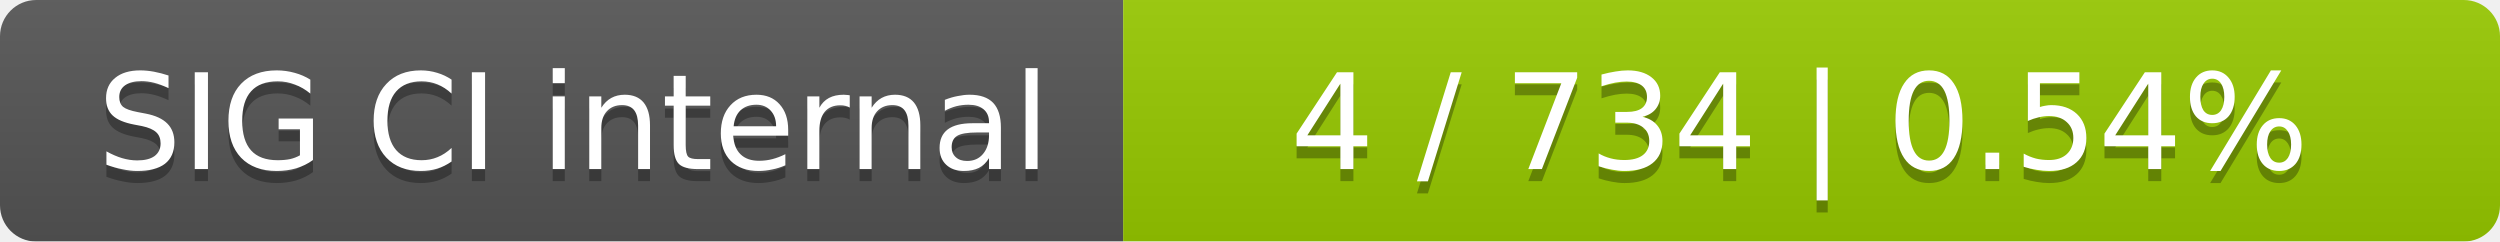
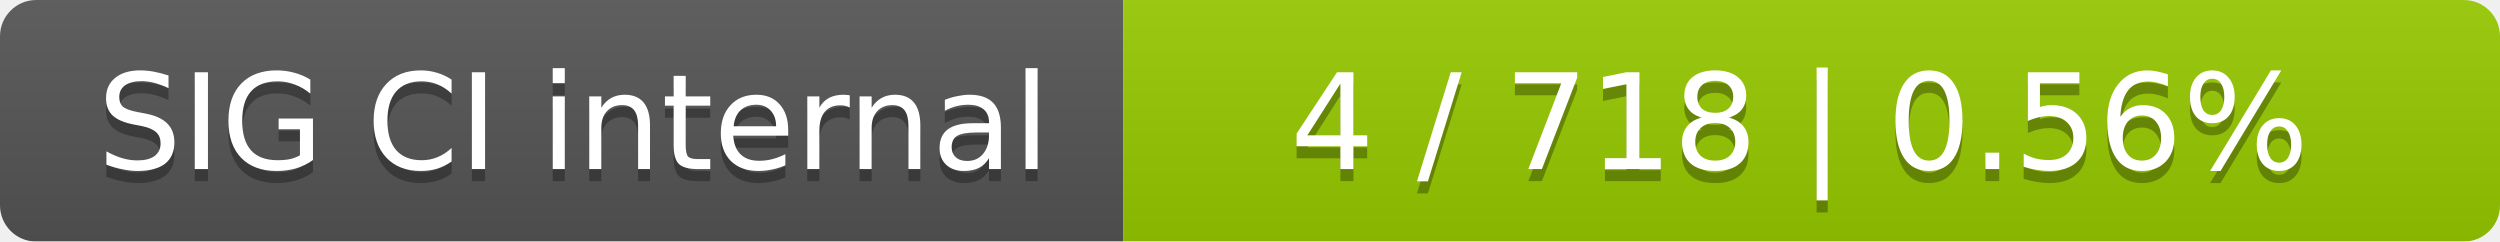
<svg xmlns="http://www.w3.org/2000/svg" width="207" height="20">
  <linearGradient id="smooth" x2="0" y2="100%">
    <stop offset="0" stop-color="#bbb" stop-opacity=".1" />
    <stop offset="1" stop-opacity=".1" />
  </linearGradient>
  <mask id="round">
    <rect width="207" height="20" rx="3" fill="#fff" />
  </mask>
  <g mask="url(#round)">
    <rect width="93" height="20" fill="#555" />
    <rect x="93" width="114" height="20" fill="#97ca00" />
    <rect width="207" height="20" fill="url(#smooth)" />
  </g>
  <g fill="#fff" text-anchor="middle" font-family="DejaVu Sans,Verdana,Geneva,sans-serif" font-size="11">
    <text x="47.5" y="15" fill="#010101" fill-opacity=".3">SIG CI internal</text>
    <text x="47.5" y="14">SIG CI internal</text>
-     <text x="149" y="15" fill="#010101" fill-opacity=".3">4 / 734    |    0.54%</text>
-     <text x="149" y="14">4 / 734    |    0.54%</text>
+     <text x="149" y="15" fill="#010101" fill-opacity=".3">4 / 718    |    0.56%</text>
+     <text x="149" y="14">4 / 718    |    0.56%</text>
  </g>
</svg>
